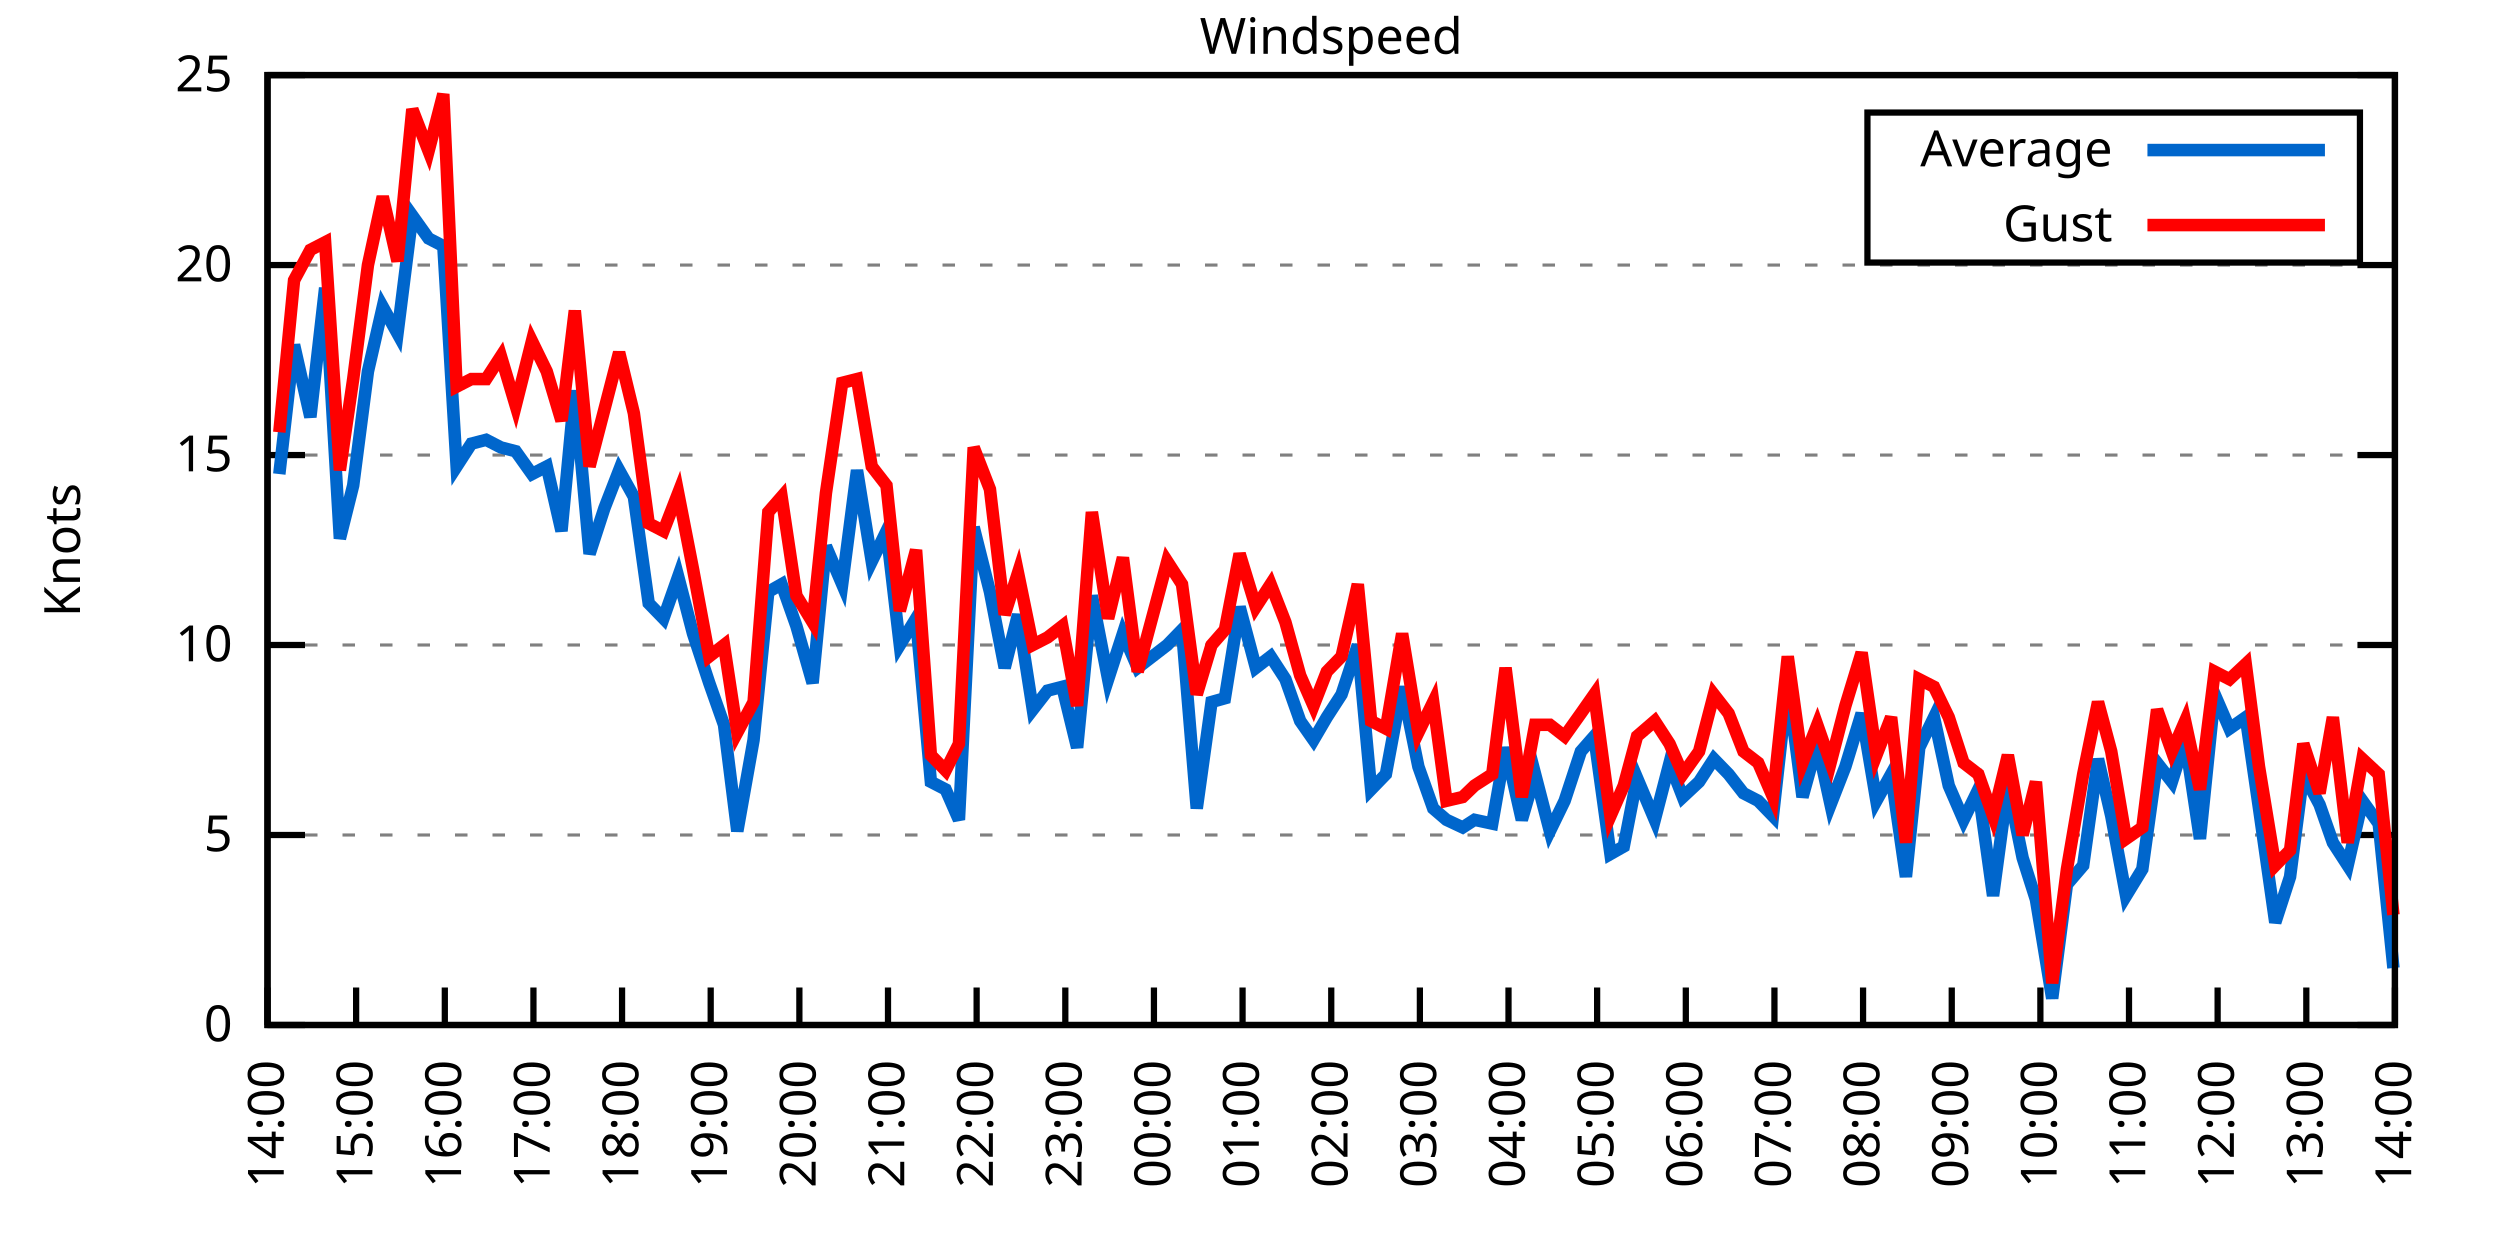
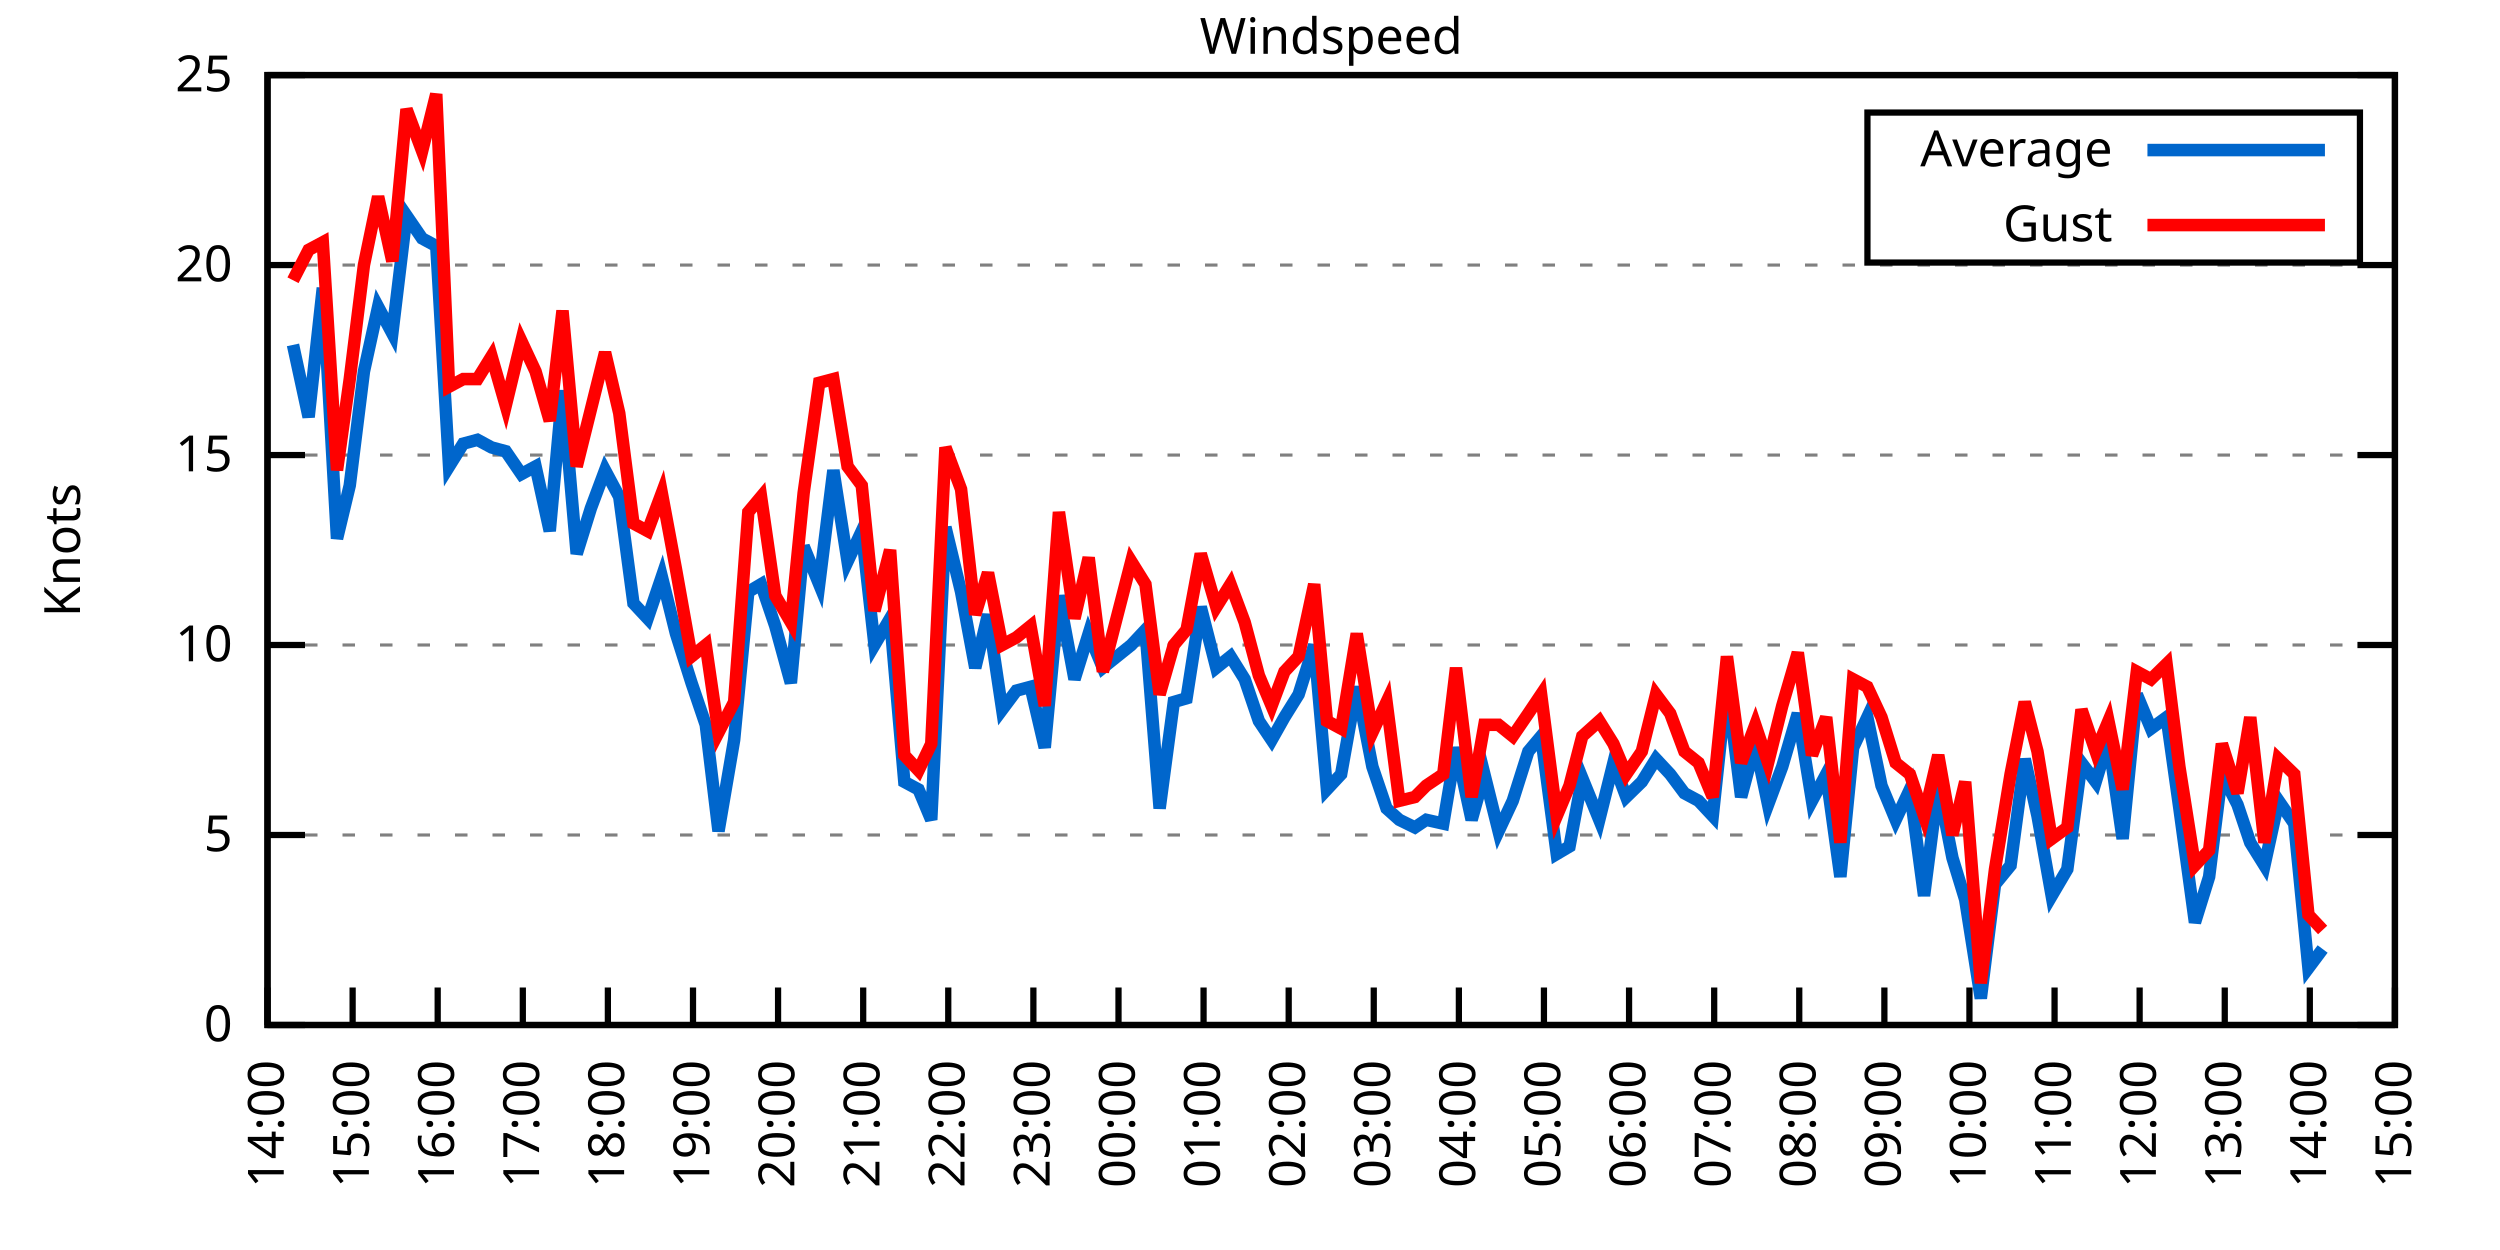
<svg xmlns="http://www.w3.org/2000/svg" xmlns:xlink="http://www.w3.org/1999/xlink" width="400" height="200" viewBox="0 0 400 200">
  <g id="gnuplot_canvas">
    <rect x="0" y="0" width="400" height="200" fill="none" />
    <defs>
      <circle id="gpDot" r="0.5" stroke-width="0.5" stroke="currentColor" />
      <path id="gpPt0" stroke-width="0.333" stroke="currentColor" d="M-1,0 h2 M0,-1 v2" />
      <path id="gpPt1" stroke-width="0.333" stroke="currentColor" d="M-1,-1 L1,1 M1,-1 L-1,1" />
      <path id="gpPt2" stroke-width="0.333" stroke="currentColor" d="M-1,0 L1,0 M0,-1 L0,1 M-1,-1 L1,1 M-1,1 L1,-1" />
      <rect id="gpPt3" stroke-width="0.333" stroke="currentColor" x="-1" y="-1" width="2" height="2" />
      <rect id="gpPt4" stroke-width="0.333" stroke="currentColor" fill="currentColor" x="-1" y="-1" width="2" height="2" />
      <circle id="gpPt5" stroke-width="0.333" stroke="currentColor" cx="0" cy="0" r="1" />
      <use xlink:href="#gpPt5" id="gpPt6" fill="currentColor" stroke="none" />
      <path id="gpPt7" stroke-width="0.333" stroke="currentColor" d="M0,-1.33 L-1.33,0.67 L1.33,0.67 z" />
      <use xlink:href="#gpPt7" id="gpPt8" fill="currentColor" stroke="none" />
      <use xlink:href="#gpPt7" id="gpPt9" stroke="currentColor" transform="rotate(180)" />
      <use xlink:href="#gpPt9" id="gpPt10" fill="currentColor" stroke="none" />
      <use xlink:href="#gpPt3" id="gpPt11" stroke="currentColor" transform="rotate(45)" />
      <use xlink:href="#gpPt11" id="gpPt12" fill="currentColor" stroke="none" />
      <path id="gpPt13" stroke-width="0.333" stroke="currentColor" d="M0,1.330 L1.265,0.411 L0.782,-1.067 L-0.782,-1.076 L-1.265,0.411 z" />
      <use xlink:href="#gpPt13" id="gpPt14" fill="currentColor" stroke="none" />
      <filter id="textbox" filterUnits="objectBoundingBox" x="0" y="0" height="1" width="1">
        <feFlood flood-color="white" flood-opacity="1" result="bgnd" />
        <feComposite in="SourceGraphic" in2="bgnd" operator="atop" />
      </filter>
      <filter id="greybox" filterUnits="objectBoundingBox" x="0" y="0" height="1" width="1">
        <feFlood flood-color="lightgrey" flood-opacity="1" result="grey" />
        <feComposite in="SourceGraphic" in2="grey" operator="atop" />
      </filter>
    </defs>
    <g fill="none" color="white" stroke="currentColor" stroke-width="1.00" stroke-linecap="butt" stroke-linejoin="miter">
</g>
    <g fill="none" color="black" stroke="currentColor" stroke-width="1.00" stroke-linecap="butt" stroke-linejoin="miter">
      <g stroke="none" shape-rendering="crispEdges">
        <polygon fill="rgb(255, 255, 255)" points="42.80,164.00 383.18,164.00 383.18,12.02 42.80,12.02 " />
      </g>
    </g>
    <g fill="none" color="black" stroke="currentColor" stroke-width="1.00" stroke-linecap="butt" stroke-linejoin="miter">
</g>
    <g fill="none" color="black" stroke="black" stroke-width="0.50" stroke-linecap="butt" stroke-linejoin="miter">
</g>
    <g fill="none" color="gray" stroke="currentColor" stroke-width="0.50" stroke-linecap="butt" stroke-linejoin="miter">
      <path stroke="gray" stroke-dasharray="2,4" class="gridline" d="M42.80,164.00 L383.19,164.00  " />
    </g>
    <g fill="none" color="gray" stroke="gray" stroke-width="1.00" stroke-linecap="butt" stroke-linejoin="miter">
</g>
    <g fill="none" color="black" stroke="currentColor" stroke-width="1.00" stroke-linecap="butt" stroke-linejoin="miter">
      <path stroke="black" d="M42.80,164.00 L48.80,164.00 M383.19,164.00 L377.19,164.00  " />
      <g transform="translate(37.20,166.60)" stroke="none" fill="black" font-family="Sans" font-size="8.00" text-anchor="end">
        <text>
          <tspan font-family="Sans"> 0</tspan>
        </text>
      </g>
    </g>
    <g fill="none" color="black" stroke="currentColor" stroke-width="1.00" stroke-linecap="butt" stroke-linejoin="miter">
</g>
    <g fill="none" color="black" stroke="black" stroke-width="0.50" stroke-linecap="butt" stroke-linejoin="miter">
</g>
    <g fill="none" color="gray" stroke="currentColor" stroke-width="0.50" stroke-linecap="butt" stroke-linejoin="miter">
      <path stroke="gray" stroke-dasharray="2,4" class="gridline" d="M42.80,133.60 L383.19,133.60  " />
    </g>
    <g fill="none" color="gray" stroke="gray" stroke-width="1.00" stroke-linecap="butt" stroke-linejoin="miter">
</g>
    <g fill="none" color="black" stroke="currentColor" stroke-width="1.00" stroke-linecap="butt" stroke-linejoin="miter">
      <path stroke="black" d="M42.80,133.60 L48.80,133.60 M383.19,133.60 L377.19,133.60  " />
      <g transform="translate(37.20,136.20)" stroke="none" fill="black" font-family="Sans" font-size="8.00" text-anchor="end">
        <text>
          <tspan font-family="Sans"> 5</tspan>
        </text>
      </g>
    </g>
    <g fill="none" color="black" stroke="currentColor" stroke-width="1.00" stroke-linecap="butt" stroke-linejoin="miter">
</g>
    <g fill="none" color="black" stroke="black" stroke-width="0.50" stroke-linecap="butt" stroke-linejoin="miter">
</g>
    <g fill="none" color="gray" stroke="currentColor" stroke-width="0.50" stroke-linecap="butt" stroke-linejoin="miter">
      <path stroke="gray" stroke-dasharray="2,4" class="gridline" d="M42.80,103.20 L383.19,103.20  " />
    </g>
    <g fill="none" color="gray" stroke="gray" stroke-width="1.00" stroke-linecap="butt" stroke-linejoin="miter">
</g>
    <g fill="none" color="black" stroke="currentColor" stroke-width="1.00" stroke-linecap="butt" stroke-linejoin="miter">
      <path stroke="black" d="M42.80,103.20 L48.80,103.20 M383.19,103.20 L377.19,103.20  " />
      <g transform="translate(37.20,105.80)" stroke="none" fill="black" font-family="Sans" font-size="8.00" text-anchor="end">
        <text>
          <tspan font-family="Sans"> 10</tspan>
        </text>
      </g>
    </g>
    <g fill="none" color="black" stroke="currentColor" stroke-width="1.00" stroke-linecap="butt" stroke-linejoin="miter">
</g>
    <g fill="none" color="black" stroke="black" stroke-width="0.50" stroke-linecap="butt" stroke-linejoin="miter">
</g>
    <g fill="none" color="gray" stroke="currentColor" stroke-width="0.50" stroke-linecap="butt" stroke-linejoin="miter">
      <path stroke="gray" stroke-dasharray="2,4" class="gridline" d="M42.80,72.81 L383.19,72.81  " />
    </g>
    <g fill="none" color="gray" stroke="gray" stroke-width="1.00" stroke-linecap="butt" stroke-linejoin="miter">
</g>
    <g fill="none" color="black" stroke="currentColor" stroke-width="1.00" stroke-linecap="butt" stroke-linejoin="miter">
      <path stroke="black" d="M42.80,72.81 L48.80,72.81 M383.19,72.81 L377.19,72.81  " />
      <g transform="translate(37.20,75.41)" stroke="none" fill="black" font-family="Sans" font-size="8.00" text-anchor="end">
        <text>
          <tspan font-family="Sans"> 15</tspan>
        </text>
      </g>
    </g>
    <g fill="none" color="black" stroke="currentColor" stroke-width="1.00" stroke-linecap="butt" stroke-linejoin="miter">
</g>
    <g fill="none" color="black" stroke="black" stroke-width="0.50" stroke-linecap="butt" stroke-linejoin="miter">
</g>
    <g fill="none" color="gray" stroke="currentColor" stroke-width="0.50" stroke-linecap="butt" stroke-linejoin="miter">
      <path stroke="gray" stroke-dasharray="2,4" class="gridline" d="M42.80,42.41 L383.19,42.41  " />
    </g>
    <g fill="none" color="gray" stroke="gray" stroke-width="1.00" stroke-linecap="butt" stroke-linejoin="miter">
</g>
    <g fill="none" color="black" stroke="currentColor" stroke-width="1.00" stroke-linecap="butt" stroke-linejoin="miter">
      <path stroke="black" d="M42.80,42.41 L48.80,42.41 M383.19,42.41 L377.19,42.41  " />
      <g transform="translate(37.20,45.01)" stroke="none" fill="black" font-family="Sans" font-size="8.00" text-anchor="end">
        <text>
          <tspan font-family="Sans"> 20</tspan>
        </text>
      </g>
    </g>
    <g fill="none" color="black" stroke="currentColor" stroke-width="1.00" stroke-linecap="butt" stroke-linejoin="miter">
</g>
    <g fill="none" color="black" stroke="black" stroke-width="0.50" stroke-linecap="butt" stroke-linejoin="miter">
</g>
    <g fill="none" color="gray" stroke="currentColor" stroke-width="0.50" stroke-linecap="butt" stroke-linejoin="miter">
      <path stroke="gray" stroke-dasharray="2,4" class="gridline" d="M42.80,12.01 L383.19,12.01  " />
    </g>
    <g fill="none" color="gray" stroke="gray" stroke-width="1.00" stroke-linecap="butt" stroke-linejoin="miter">
</g>
    <g fill="none" color="black" stroke="currentColor" stroke-width="1.00" stroke-linecap="butt" stroke-linejoin="miter">
      <path stroke="black" d="M42.80,12.01 L48.80,12.01 M383.19,12.01 L377.19,12.01  " />
      <g transform="translate(37.20,14.61)" stroke="none" fill="black" font-family="Sans" font-size="8.00" text-anchor="end">
        <text>
          <tspan font-family="Sans"> 25</tspan>
        </text>
      </g>
    </g>
    <g fill="none" color="black" stroke="currentColor" stroke-width="1.00" stroke-linecap="butt" stroke-linejoin="miter">
      <path stroke="black" d="M42.80,164.00 L42.80,158.00  " />
      <g transform="translate(45.40,169.60) rotate(270.00)" stroke="none" fill="black" font-family="Sans" font-size="8.00" text-anchor="end">
        <text>
          <tspan font-family="Sans">14:00</tspan>
        </text>
      </g>
    </g>
    <g fill="none" color="black" stroke="currentColor" stroke-width="1.00" stroke-linecap="butt" stroke-linejoin="miter">
-       <path stroke="black" d="M56.98,164.00 L56.98,158.00  " />
-       <g transform="translate(59.58,169.60) rotate(270.00)" stroke="none" fill="black" font-family="Sans" font-size="8.00" text-anchor="end">
+       <path stroke="black" d="M56.42,164.00 L56.42,158.00  " />
+       <g transform="translate(59.02,169.60) rotate(270.00)" stroke="none" fill="black" font-family="Sans" font-size="8.00" text-anchor="end">
        <text>
          <tspan font-family="Sans">15:00</tspan>
        </text>
      </g>
    </g>
    <g fill="none" color="black" stroke="currentColor" stroke-width="1.00" stroke-linecap="butt" stroke-linejoin="miter">
-       <path stroke="black" d="M71.17,164.00 L71.17,158.00  " />
-       <g transform="translate(73.77,169.60) rotate(270.00)" stroke="none" fill="black" font-family="Sans" font-size="8.00" text-anchor="end">
+       <path stroke="black" d="M70.03,164.00 L70.03,158.00  " />
+       <g transform="translate(72.63,169.60) rotate(270.00)" stroke="none" fill="black" font-family="Sans" font-size="8.00" text-anchor="end">
        <text>
          <tspan font-family="Sans">16:00</tspan>
        </text>
      </g>
    </g>
    <g fill="none" color="black" stroke="currentColor" stroke-width="1.00" stroke-linecap="butt" stroke-linejoin="miter">
-       <path stroke="black" d="M85.35,164.00 L85.35,158.00  " />
-       <g transform="translate(87.95,169.60) rotate(270.00)" stroke="none" fill="black" font-family="Sans" font-size="8.00" text-anchor="end">
+       <path stroke="black" d="M83.65,164.00 L83.65,158.00  " />
+       <g transform="translate(86.25,169.60) rotate(270.00)" stroke="none" fill="black" font-family="Sans" font-size="8.00" text-anchor="end">
        <text>
          <tspan font-family="Sans">17:00</tspan>
        </text>
      </g>
    </g>
    <g fill="none" color="black" stroke="currentColor" stroke-width="1.00" stroke-linecap="butt" stroke-linejoin="miter">
-       <path stroke="black" d="M99.53,164.00 L99.53,158.00  " />
-       <g transform="translate(102.13,169.60) rotate(270.00)" stroke="none" fill="black" font-family="Sans" font-size="8.00" text-anchor="end">
+       <path stroke="black" d="M97.26,164.00 L97.26,158.00  " />
+       <g transform="translate(99.86,169.60) rotate(270.00)" stroke="none" fill="black" font-family="Sans" font-size="8.00" text-anchor="end">
        <text>
          <tspan font-family="Sans">18:00</tspan>
        </text>
      </g>
    </g>
    <g fill="none" color="black" stroke="currentColor" stroke-width="1.00" stroke-linecap="butt" stroke-linejoin="miter">
-       <path stroke="black" d="M113.71,164.00 L113.71,158.00  " />
-       <g transform="translate(116.31,169.60) rotate(270.00)" stroke="none" fill="black" font-family="Sans" font-size="8.00" text-anchor="end">
+       <path stroke="black" d="M110.88,164.00 L110.88,158.00  " />
+       <g transform="translate(113.48,169.60) rotate(270.00)" stroke="none" fill="black" font-family="Sans" font-size="8.00" text-anchor="end">
        <text>
          <tspan font-family="Sans">19:00</tspan>
        </text>
      </g>
    </g>
    <g fill="none" color="black" stroke="currentColor" stroke-width="1.00" stroke-linecap="butt" stroke-linejoin="miter">
-       <path stroke="black" d="M127.90,164.00 L127.90,158.00  " />
-       <g transform="translate(130.50,169.60) rotate(270.00)" stroke="none" fill="black" font-family="Sans" font-size="8.00" text-anchor="end">
+       <path stroke="black" d="M124.49,164.00 L124.49,158.00  " />
+       <g transform="translate(127.09,169.60) rotate(270.00)" stroke="none" fill="black" font-family="Sans" font-size="8.00" text-anchor="end">
        <text>
          <tspan font-family="Sans">20:00</tspan>
        </text>
      </g>
    </g>
    <g fill="none" color="black" stroke="currentColor" stroke-width="1.00" stroke-linecap="butt" stroke-linejoin="miter">
-       <path stroke="black" d="M142.08,164.00 L142.08,158.00  " />
-       <g transform="translate(144.68,169.60) rotate(270.00)" stroke="none" fill="black" font-family="Sans" font-size="8.00" text-anchor="end">
+       <path stroke="black" d="M138.11,164.00 L138.11,158.00  " />
+       <g transform="translate(140.71,169.60) rotate(270.00)" stroke="none" fill="black" font-family="Sans" font-size="8.00" text-anchor="end">
        <text>
          <tspan font-family="Sans">21:00</tspan>
        </text>
      </g>
    </g>
    <g fill="none" color="black" stroke="currentColor" stroke-width="1.00" stroke-linecap="butt" stroke-linejoin="miter">
-       <path stroke="black" d="M156.26,164.00 L156.26,158.00  " />
-       <g transform="translate(158.86,169.60) rotate(270.00)" stroke="none" fill="black" font-family="Sans" font-size="8.00" text-anchor="end">
+       <path stroke="black" d="M151.72,164.00 L151.72,158.00  " />
+       <g transform="translate(154.32,169.60) rotate(270.00)" stroke="none" fill="black" font-family="Sans" font-size="8.00" text-anchor="end">
        <text>
          <tspan font-family="Sans">22:00</tspan>
        </text>
      </g>
    </g>
    <g fill="none" color="black" stroke="currentColor" stroke-width="1.00" stroke-linecap="butt" stroke-linejoin="miter">
-       <path stroke="black" d="M170.45,164.00 L170.45,158.00  " />
-       <g transform="translate(173.05,169.60) rotate(270.00)" stroke="none" fill="black" font-family="Sans" font-size="8.00" text-anchor="end">
+       <path stroke="black" d="M165.34,164.00 L165.34,158.00  " />
+       <g transform="translate(167.94,169.60) rotate(270.00)" stroke="none" fill="black" font-family="Sans" font-size="8.00" text-anchor="end">
        <text>
          <tspan font-family="Sans">23:00</tspan>
        </text>
      </g>
    </g>
    <g fill="none" color="black" stroke="currentColor" stroke-width="1.00" stroke-linecap="butt" stroke-linejoin="miter">
-       <path stroke="black" d="M184.63,164.00 L184.63,158.00  " />
-       <g transform="translate(187.23,169.60) rotate(270.00)" stroke="none" fill="black" font-family="Sans" font-size="8.00" text-anchor="end">
+       <path stroke="black" d="M178.96,164.00 L178.96,158.00  " />
+       <g transform="translate(181.56,169.60) rotate(270.00)" stroke="none" fill="black" font-family="Sans" font-size="8.00" text-anchor="end">
        <text>
          <tspan font-family="Sans">00:00</tspan>
        </text>
      </g>
    </g>
    <g fill="none" color="black" stroke="currentColor" stroke-width="1.00" stroke-linecap="butt" stroke-linejoin="miter">
-       <path stroke="black" d="M198.81,164.00 L198.81,158.00  " />
-       <g transform="translate(201.41,169.60) rotate(270.00)" stroke="none" fill="black" font-family="Sans" font-size="8.00" text-anchor="end">
+       <path stroke="black" d="M192.57,164.00 L192.57,158.00  " />
+       <g transform="translate(195.17,169.60) rotate(270.00)" stroke="none" fill="black" font-family="Sans" font-size="8.00" text-anchor="end">
        <text>
          <tspan font-family="Sans">01:00</tspan>
        </text>
      </g>
    </g>
    <g fill="none" color="black" stroke="currentColor" stroke-width="1.00" stroke-linecap="butt" stroke-linejoin="miter">
-       <path stroke="black" d="M213.00,164.00 L213.00,158.00  " />
-       <g transform="translate(215.60,169.60) rotate(270.00)" stroke="none" fill="black" font-family="Sans" font-size="8.00" text-anchor="end">
+       <path stroke="black" d="M206.19,164.00 L206.19,158.00  " />
+       <g transform="translate(208.79,169.60) rotate(270.00)" stroke="none" fill="black" font-family="Sans" font-size="8.00" text-anchor="end">
        <text>
          <tspan font-family="Sans">02:00</tspan>
        </text>
      </g>
    </g>
    <g fill="none" color="black" stroke="currentColor" stroke-width="1.00" stroke-linecap="butt" stroke-linejoin="miter">
-       <path stroke="black" d="M227.18,164.00 L227.18,158.00  " />
-       <g transform="translate(229.78,169.60) rotate(270.00)" stroke="none" fill="black" font-family="Sans" font-size="8.00" text-anchor="end">
+       <path stroke="black" d="M219.80,164.00 L219.80,158.00  " />
+       <g transform="translate(222.40,169.60) rotate(270.00)" stroke="none" fill="black" font-family="Sans" font-size="8.00" text-anchor="end">
        <text>
          <tspan font-family="Sans">03:00</tspan>
        </text>
      </g>
    </g>
    <g fill="none" color="black" stroke="currentColor" stroke-width="1.00" stroke-linecap="butt" stroke-linejoin="miter">
-       <path stroke="black" d="M241.36,164.00 L241.36,158.00  " />
-       <g transform="translate(243.96,169.60) rotate(270.00)" stroke="none" fill="black" font-family="Sans" font-size="8.00" text-anchor="end">
+       <path stroke="black" d="M233.42,164.00 L233.42,158.00  " />
+       <g transform="translate(236.02,169.60) rotate(270.00)" stroke="none" fill="black" font-family="Sans" font-size="8.00" text-anchor="end">
        <text>
          <tspan font-family="Sans">04:00</tspan>
        </text>
      </g>
    </g>
    <g fill="none" color="black" stroke="currentColor" stroke-width="1.00" stroke-linecap="butt" stroke-linejoin="miter">
-       <path stroke="black" d="M255.54,164.00 L255.54,158.00  " />
-       <g transform="translate(258.14,169.60) rotate(270.00)" stroke="none" fill="black" font-family="Sans" font-size="8.00" text-anchor="end">
+       <path stroke="black" d="M247.03,164.00 L247.03,158.00  " />
+       <g transform="translate(249.63,169.60) rotate(270.00)" stroke="none" fill="black" font-family="Sans" font-size="8.00" text-anchor="end">
        <text>
          <tspan font-family="Sans">05:00</tspan>
        </text>
      </g>
    </g>
    <g fill="none" color="black" stroke="currentColor" stroke-width="1.00" stroke-linecap="butt" stroke-linejoin="miter">
-       <path stroke="black" d="M269.73,164.00 L269.73,158.00  " />
-       <g transform="translate(272.33,169.60) rotate(270.00)" stroke="none" fill="black" font-family="Sans" font-size="8.00" text-anchor="end">
+       <path stroke="black" d="M260.65,164.00 L260.65,158.00  " />
+       <g transform="translate(263.25,169.60) rotate(270.00)" stroke="none" fill="black" font-family="Sans" font-size="8.00" text-anchor="end">
        <text>
          <tspan font-family="Sans">06:00</tspan>
        </text>
      </g>
    </g>
    <g fill="none" color="black" stroke="currentColor" stroke-width="1.00" stroke-linecap="butt" stroke-linejoin="miter">
-       <path stroke="black" d="M283.91,164.00 L283.91,158.00  " />
-       <g transform="translate(286.51,169.60) rotate(270.00)" stroke="none" fill="black" font-family="Sans" font-size="8.00" text-anchor="end">
+       <path stroke="black" d="M274.27,164.00 L274.27,158.00  " />
+       <g transform="translate(276.87,169.60) rotate(270.00)" stroke="none" fill="black" font-family="Sans" font-size="8.00" text-anchor="end">
        <text>
          <tspan font-family="Sans">07:00</tspan>
        </text>
      </g>
    </g>
    <g fill="none" color="black" stroke="currentColor" stroke-width="1.00" stroke-linecap="butt" stroke-linejoin="miter">
-       <path stroke="black" d="M298.09,164.00 L298.09,158.00  " />
-       <g transform="translate(300.69,169.60) rotate(270.00)" stroke="none" fill="black" font-family="Sans" font-size="8.00" text-anchor="end">
+       <path stroke="black" d="M287.88,164.00 L287.88,158.00  " />
+       <g transform="translate(290.48,169.60) rotate(270.00)" stroke="none" fill="black" font-family="Sans" font-size="8.00" text-anchor="end">
        <text>
          <tspan font-family="Sans">08:00</tspan>
        </text>
      </g>
    </g>
    <g fill="none" color="black" stroke="currentColor" stroke-width="1.00" stroke-linecap="butt" stroke-linejoin="miter">
-       <path stroke="black" d="M312.28,164.00 L312.28,158.00  " />
-       <g transform="translate(314.88,169.60) rotate(270.00)" stroke="none" fill="black" font-family="Sans" font-size="8.00" text-anchor="end">
+       <path stroke="black" d="M301.50,164.00 L301.50,158.00  " />
+       <g transform="translate(304.10,169.60) rotate(270.00)" stroke="none" fill="black" font-family="Sans" font-size="8.00" text-anchor="end">
        <text>
          <tspan font-family="Sans">09:00</tspan>
        </text>
      </g>
    </g>
    <g fill="none" color="black" stroke="currentColor" stroke-width="1.00" stroke-linecap="butt" stroke-linejoin="miter">
-       <path stroke="black" d="M326.46,164.00 L326.46,158.00  " />
-       <g transform="translate(329.06,169.60) rotate(270.00)" stroke="none" fill="black" font-family="Sans" font-size="8.00" text-anchor="end">
+       <path stroke="black" d="M315.11,164.00 L315.11,158.00  " />
+       <g transform="translate(317.71,169.60) rotate(270.00)" stroke="none" fill="black" font-family="Sans" font-size="8.00" text-anchor="end">
        <text>
          <tspan font-family="Sans">10:00</tspan>
        </text>
      </g>
    </g>
    <g fill="none" color="black" stroke="currentColor" stroke-width="1.00" stroke-linecap="butt" stroke-linejoin="miter">
-       <path stroke="black" d="M340.64,164.00 L340.64,158.00  " />
-       <g transform="translate(343.24,169.60) rotate(270.00)" stroke="none" fill="black" font-family="Sans" font-size="8.00" text-anchor="end">
+       <path stroke="black" d="M328.73,164.00 L328.73,158.00  " />
+       <g transform="translate(331.33,169.60) rotate(270.00)" stroke="none" fill="black" font-family="Sans" font-size="8.00" text-anchor="end">
        <text>
          <tspan font-family="Sans">11:00</tspan>
        </text>
      </g>
    </g>
    <g fill="none" color="black" stroke="currentColor" stroke-width="1.00" stroke-linecap="butt" stroke-linejoin="miter">
-       <path stroke="black" d="M354.82,164.00 L354.82,158.00  " />
-       <g transform="translate(357.42,169.60) rotate(270.00)" stroke="none" fill="black" font-family="Sans" font-size="8.00" text-anchor="end">
+       <path stroke="black" d="M342.34,164.00 L342.34,158.00  " />
+       <g transform="translate(344.94,169.60) rotate(270.00)" stroke="none" fill="black" font-family="Sans" font-size="8.00" text-anchor="end">
        <text>
          <tspan font-family="Sans">12:00</tspan>
        </text>
      </g>
    </g>
    <g fill="none" color="black" stroke="currentColor" stroke-width="1.00" stroke-linecap="butt" stroke-linejoin="miter">
-       <path stroke="black" d="M369.01,164.00 L369.01,158.00  " />
-       <g transform="translate(371.61,169.60) rotate(270.00)" stroke="none" fill="black" font-family="Sans" font-size="8.00" text-anchor="end">
+       <path stroke="black" d="M355.96,164.00 L355.96,158.00  " />
+       <g transform="translate(358.56,169.60) rotate(270.00)" stroke="none" fill="black" font-family="Sans" font-size="8.00" text-anchor="end">
        <text>
          <tspan font-family="Sans">13:00</tspan>
+         </text>
+       </g>
+     </g>
+     <g fill="none" color="black" stroke="currentColor" stroke-width="1.00" stroke-linecap="butt" stroke-linejoin="miter">
+       <path stroke="black" d="M369.57,164.00 L369.57,158.00  " />
+       <g transform="translate(372.17,169.60) rotate(270.00)" stroke="none" fill="black" font-family="Sans" font-size="8.00" text-anchor="end">
+         <text>
+           <tspan font-family="Sans">14:00</tspan>
        </text>
      </g>
    </g>
    <g fill="none" color="black" stroke="currentColor" stroke-width="1.00" stroke-linecap="butt" stroke-linejoin="miter">
      <path stroke="black" d="M383.19,164.00 L383.19,158.00  " />
      <g transform="translate(385.79,169.60) rotate(270.00)" stroke="none" fill="black" font-family="Sans" font-size="8.00" text-anchor="end">
        <text>
-           <tspan font-family="Sans">14:00</tspan>
+           <tspan font-family="Sans">15:00</tspan>
        </text>
      </g>
    </g>
    <g fill="none" color="black" stroke="currentColor" stroke-width="1.00" stroke-linecap="butt" stroke-linejoin="miter">
</g>
    <g fill="none" color="black" stroke="currentColor" stroke-width="1.00" stroke-linecap="butt" stroke-linejoin="miter">
      <path stroke="black" d="M42.80,12.01 L42.80,164.00 L383.19,164.00 L383.19,12.01 L42.80,12.01 Z  " />
    </g>
    <g fill="none" color="black" stroke="currentColor" stroke-width="1.00" stroke-linecap="butt" stroke-linejoin="miter">
</g>
    <g fill="none" color="black" stroke="currentColor" stroke-width="1.00" stroke-linecap="butt" stroke-linejoin="miter">
      <path stroke="black" d="M298.79,42.01 L298.79,18.01 L377.59,18.01 L377.59,42.01 L298.79,42.01 Z  " />
    </g>
    <g id="Windspeed_plot_1">
      <g fill="none" color="white" stroke="black" stroke-width="2.00" stroke-linecap="butt" stroke-linejoin="miter">
</g>
      <g fill="none" color="black" stroke="currentColor" stroke-width="2.00" stroke-linecap="butt" stroke-linejoin="miter">
        <g transform="translate(337.99,26.61)" stroke="none" fill="black" font-family="Sans" font-size="8.00" text-anchor="end">
          <text>
            <tspan font-family="Sans">Average</tspan>
          </text>
        </g>
      </g>
      <g fill="none" color="black" stroke="currentColor" stroke-width="2.00" stroke-linecap="butt" stroke-linejoin="miter">
-         <path stroke="rgb(  0, 102, 204)" d="M343.59,24.01 L371.99,24.01 M44.69,75.85 L47.05,55.18 L49.66,66.73 L52.02,46.06 L54.38,86.18 L56.51,77.67   L58.87,59.43 L61.24,49.10 L63.60,53.35 L65.97,34.50 L68.57,38.15 L70.93,39.37 L73.06,74.63 L75.42,70.98   L77.78,70.37 L80.15,71.59 L82.51,72.20 L85.11,75.85 L87.48,74.63 L89.84,84.97 L91.97,62.47 L94.33,88.61   L96.70,81.32 L99.06,75.24 L101.42,79.49 L103.79,96.52 L106.15,98.95 L108.51,92.26 L110.88,101.38 L113.48,109.28   L115.84,115.97 L117.97,132.99 L120.57,118.40 L122.93,94.69 L125.06,93.48 L127.42,100.16 L130.02,109.28 L132.15,87.40   L134.75,93.48 L137.12,75.24 L139.48,89.83 L141.84,84.97 L143.97,103.20 L146.57,98.95 L148.94,125.09 L151.30,126.31   L153.43,131.17 L155.79,84.36 L158.39,94.69 L160.75,106.85 L162.88,98.34 L165.25,113.54 L167.61,110.50 L169.97,109.89   L172.34,119.62 L174.70,95.30 L177.30,108.68 L179.67,101.38 L182.03,106.85 L186.76,103.20 L189.12,100.77 L191.48,129.35   L193.85,112.32 L195.98,111.72 L198.34,97.12 L200.94,106.85 L203.30,105.03 L205.67,108.68 L208.03,115.36 L210.16,118.40   L212.29,114.76 L214.65,111.11 L217.25,103.20 L219.38,126.31 L221.74,123.87 L224.34,109.89 L226.94,122.66 L229.31,129.35   L231.43,131.17 L234.03,132.39 L235.92,131.17 L238.76,131.78 L240.89,119.62 L243.49,131.17 L245.62,123.87 L247.98,132.99   L250.34,128.13 L252.94,120.23 L255.07,117.80 L257.67,136.64 L259.80,135.43 L261.93,124.48 L264.76,131.17 L267.13,122.05   L269.25,127.52 L271.85,125.09 L274.22,121.44 L276.58,123.87 L278.95,126.91 L281.31,128.13 L283.67,130.56 L286.04,109.28   L288.40,127.52 L290.76,119.01 L292.89,128.74 L295.26,122.66 L297.86,114.15 L300.22,128.13 L302.58,123.87 L304.95,140.29   L307.08,119.62 L309.44,114.76 L311.80,125.70 L314.17,131.17 L316.53,126.31 L318.89,143.33 L321.26,125.70 L323.62,137.25   L325.75,143.94 L328.35,159.74 L330.71,141.51 L333.31,138.47 L335.68,121.44 L337.80,130.56 L340.17,143.33 L342.77,139.07   L345.13,122.05 L347.50,125.09 L349.62,118.40 L351.99,134.21 L354.35,111.11 L356.72,116.58 L359.32,114.76 L361.44,129.35   L364.04,147.59 L366.41,140.29 L368.53,123.87 L371.13,128.74 L373.26,134.82 L375.63,138.47 L377.99,128.13 L380.59,131.78   L382.95,154.88  " />
+         <path stroke="rgb(  0, 102, 204)" d="M343.59,24.01 L371.99,24.01 M46.88,55.18 L49.38,66.73 L51.65,46.06 L53.92,86.18 L55.96,77.67 L58.23,59.43   L60.50,49.10 L62.77,53.35 L65.04,34.50 L67.54,38.15 L69.80,39.37 L71.85,74.63 L74.12,70.98 L76.39,70.37   L78.65,71.59 L80.92,72.20 L83.42,75.85 L85.69,74.63 L87.96,84.97 L90.00,62.47 L92.27,88.61 L94.54,81.32   L96.81,75.24 L99.08,79.49 L101.35,96.52 L103.62,98.95 L105.89,92.26 L108.15,101.38 L110.65,109.28 L112.92,115.97   L114.96,132.99 L117.46,118.40 L119.73,94.69 L121.77,93.48 L124.04,100.16 L126.54,109.28 L128.58,87.40 L131.07,93.48   L133.34,75.24 L135.61,89.83 L137.88,84.97 L139.92,103.20 L142.42,98.95 L144.69,125.09 L146.96,126.31 L149.00,131.17   L151.27,84.36 L153.77,94.69 L156.04,106.85 L158.08,98.34 L160.35,113.54 L162.62,110.50 L164.89,109.89 L167.16,119.62   L169.43,95.30 L171.92,108.68 L174.19,101.38 L176.46,106.85 L181.00,103.20 L183.27,100.77 L185.54,129.35 L187.81,112.32   L189.85,111.72 L192.12,97.12 L194.61,106.85 L196.88,105.03 L199.15,108.68 L201.42,115.36 L203.46,118.40 L205.51,114.76   L207.78,111.11 L210.27,103.20 L212.31,126.31 L214.58,123.87 L217.08,109.89 L219.58,122.66 L221.85,129.35 L223.89,131.17   L226.38,132.39 L228.20,131.17 L230.92,131.78 L232.96,119.62 L235.46,131.17 L237.50,123.87 L239.77,132.99 L242.04,128.13   L244.54,120.23 L246.58,117.80 L249.08,136.64 L251.12,135.43 L253.16,124.48 L255.88,131.17 L258.15,122.05 L260.20,127.52   L262.69,125.09 L264.96,121.44 L267.23,123.87 L269.50,126.91 L271.77,128.13 L274.04,130.56 L276.31,109.28 L278.58,127.52   L280.85,119.01 L282.89,128.74 L285.16,122.66 L287.65,114.15 L289.92,128.13 L292.19,123.87 L294.46,140.29 L296.50,119.62   L298.77,114.76 L301.04,125.70 L303.31,131.17 L305.58,126.31 L307.85,143.33 L310.12,125.70 L312.39,137.25 L314.43,143.94   L316.93,159.74 L319.20,141.51 L321.69,138.47 L323.96,121.44 L326.00,130.56 L328.27,143.33 L330.77,139.07 L333.04,122.05   L335.31,125.09 L337.35,118.40 L339.62,134.21 L341.89,111.11 L344.16,116.58 L346.65,114.76 L348.70,129.35 L351.19,147.59   L353.46,140.29 L355.50,123.87 L358.00,128.74 L360.04,134.82 L362.31,138.47 L364.58,128.13 L367.08,131.78 L369.35,154.88   L371.62,151.84  " />
      </g>
    </g>
    <g id="Windspeed_plot_2">
      <g fill="none" color="black" stroke="currentColor" stroke-width="2.00" stroke-linecap="butt" stroke-linejoin="miter">
        <g transform="translate(337.99,38.61)" stroke="none" fill="black" font-family="Sans" font-size="8.00" text-anchor="end">
          <text>
            <tspan font-family="Sans">Gust</tspan>
          </text>
        </g>
      </g>
      <g fill="none" color="black" stroke="currentColor" stroke-width="2.00" stroke-linecap="butt" stroke-linejoin="miter">
-         <path stroke="rgb(255,   0,   0)" d="M343.59,36.01 L371.99,36.01 M44.69,69.16 L47.05,44.84 L49.66,39.98 L52.02,38.76 L54.38,75.24 L56.51,60.65   L58.87,42.41 L61.24,31.46 L63.60,41.80 L65.97,17.48 L68.57,24.17 L70.93,15.05 L73.06,61.86 L75.42,60.65   L77.78,60.65 L80.15,57.00 L82.51,64.90 L85.11,54.57 L87.48,59.43 L89.84,67.33 L91.97,49.70 L94.33,74.63   L96.70,65.51 L99.06,56.39 L101.42,66.12 L103.79,83.75 L106.15,84.97 L108.51,78.89 L110.88,91.04 L113.48,105.03   L115.84,103.20 L117.97,117.19 L120.57,112.32 L122.93,81.93 L125.06,79.49 L127.42,95.30 L130.02,99.56 L132.15,78.89   L134.75,61.25 L137.12,60.65 L139.48,74.63 L141.84,77.67 L143.97,97.73 L146.57,88.00 L148.94,120.83 L151.30,123.27   L153.43,119.01 L155.79,71.59 L158.39,78.28 L160.75,98.34 L162.88,91.65 L165.25,103.20 L167.61,101.99 L169.97,100.16   L172.34,112.93 L174.70,81.93 L177.30,98.95 L179.67,89.22 L182.03,107.46 L186.76,89.83 L189.12,93.48 L191.48,111.11   L193.85,103.20 L195.98,100.77 L198.34,88.61 L200.94,97.12 L203.30,93.48 L205.67,99.56 L208.03,108.07 L210.16,112.93   L212.29,107.46 L214.65,105.03 L217.25,93.48 L219.38,115.36 L221.74,116.58 L224.34,101.38 L226.94,117.19 L229.31,112.32   L231.43,128.13 L234.03,127.52 L235.92,125.70 L238.76,123.87 L240.89,106.85 L243.49,127.52 L245.62,115.97 L247.98,115.97   L250.34,117.80 L252.94,114.15 L255.07,111.11 L257.67,130.56 L259.80,125.70 L261.93,117.80 L264.76,115.36 L267.13,119.01   L269.25,123.87 L271.85,120.23 L274.22,111.11 L276.58,114.15 L278.95,120.23 L281.31,122.05 L283.67,127.52 L286.04,105.03   L288.40,122.05 L290.76,115.97 L292.89,122.05 L295.26,112.93 L297.86,104.42 L300.22,120.83 L302.58,114.76 L304.95,134.82   L307.08,108.68 L309.44,109.89 L311.80,114.76 L314.17,122.05 L316.53,123.87 L318.89,130.56 L321.26,120.83 L323.62,133.60   L325.75,125.09 L328.35,157.31 L330.71,139.07 L333.31,123.87 L335.68,112.32 L337.80,120.23 L340.17,134.21 L342.77,132.39   L345.13,113.54 L347.50,120.23 L349.62,115.36 L351.99,126.31 L354.35,107.46 L356.72,108.68 L359.32,106.24 L361.44,122.66   L364.04,138.47 L366.41,136.03 L368.53,119.01 L371.13,126.91 L373.26,114.76 L375.63,134.82 L377.99,121.44 L380.59,123.87   L382.95,146.37  " />
+         <path stroke="rgb(255,   0,   0)" d="M343.59,36.01 L371.99,36.01 M46.88,44.84 L49.38,39.98 L51.65,38.76 L53.92,75.24 L55.96,60.65 L58.23,42.41   L60.50,31.46 L62.77,41.80 L65.04,17.48 L67.54,24.17 L69.80,15.05 L71.85,61.86 L74.12,60.65 L76.39,60.65   L78.65,57.00 L80.92,64.90 L83.42,54.57 L85.69,59.43 L87.96,67.33 L90.00,49.70 L92.27,74.63 L94.54,65.51   L96.81,56.39 L99.08,66.12 L101.35,83.75 L103.62,84.97 L105.89,78.89 L108.15,91.04 L110.65,105.03 L112.92,103.20   L114.96,117.19 L117.46,112.32 L119.73,81.93 L121.77,79.49 L124.04,95.30 L126.54,99.56 L128.58,78.89 L131.07,61.25   L133.34,60.65 L135.61,74.63 L137.88,77.67 L139.92,97.73 L142.42,88.00 L144.69,120.83 L146.96,123.27 L149.00,119.01   L151.27,71.59 L153.77,78.28 L156.04,98.34 L158.08,91.65 L160.35,103.20 L162.62,101.99 L164.89,100.16 L167.16,112.93   L169.43,81.93 L171.92,98.95 L174.19,89.22 L176.46,107.46 L181.00,89.83 L183.27,93.48 L185.54,111.11 L187.81,103.20   L189.85,100.77 L192.12,88.61 L194.61,97.12 L196.88,93.48 L199.15,99.56 L201.42,108.07 L203.46,112.93 L205.51,107.46   L207.78,105.03 L210.27,93.48 L212.31,115.36 L214.58,116.58 L217.08,101.38 L219.58,117.19 L221.85,112.32 L223.89,128.13   L226.38,127.52 L228.20,125.70 L230.92,123.87 L232.96,106.85 L235.46,127.52 L237.50,115.97 L239.77,115.97 L242.04,117.80   L244.54,114.15 L246.58,111.11 L249.08,130.56 L251.12,125.70 L253.16,117.80 L255.88,115.36 L258.15,119.01 L260.20,123.87   L262.69,120.23 L264.96,111.11 L267.23,114.15 L269.50,120.23 L271.77,122.05 L274.04,127.52 L276.31,105.03 L278.58,122.05   L280.85,115.97 L282.89,122.05 L285.16,112.93 L287.65,104.42 L289.92,120.83 L292.19,114.76 L294.46,134.82 L296.50,108.68   L298.77,109.89 L301.04,114.76 L303.31,122.05 L305.58,123.87 L307.85,130.56 L310.12,120.83 L312.39,133.60 L314.43,125.09   L316.93,157.31 L319.20,139.07 L321.69,123.87 L323.96,112.32 L326.00,120.23 L328.27,134.21 L330.77,132.39 L333.04,113.54   L335.31,120.23 L337.35,115.36 L339.62,126.31 L341.89,107.46 L344.16,108.68 L346.65,106.24 L348.70,122.66 L351.19,138.47   L353.46,136.03 L355.50,119.01 L358.00,126.91 L360.04,114.76 L362.31,134.82 L364.58,121.44 L367.08,123.87 L369.35,146.37   L371.62,148.80  " />
      </g>
    </g>
    <g fill="none" color="black" stroke="currentColor" stroke-width="2.00" stroke-linecap="butt" stroke-linejoin="miter">
</g>
    <g fill="none" color="black" stroke="black" stroke-width="1.00" stroke-linecap="butt" stroke-linejoin="miter">
</g>
    <g fill="none" color="black" stroke="currentColor" stroke-width="1.00" stroke-linecap="butt" stroke-linejoin="miter">
      <path stroke="black" d="M42.80,12.01 L42.80,164.00 L383.19,164.00 L383.19,12.01 L42.80,12.01 Z  " />
      <g transform="translate(12.80,88.01) rotate(270.00)" stroke="none" fill="black" font-family="Sans" font-size="8.00" text-anchor="middle">
        <text>
          <tspan font-family="Sans">Knots</tspan>
        </text>
      </g>
    </g>
    <g fill="none" color="black" stroke="currentColor" stroke-width="1.00" stroke-linecap="butt" stroke-linejoin="miter">
</g>
    <g fill="none" color="black" stroke="currentColor" stroke-width="1.00" stroke-linecap="butt" stroke-linejoin="miter">
      <g transform="translate(212.99,8.61)" stroke="none" fill="black" font-family="Sans" font-size="8.00" text-anchor="middle">
        <text>
          <tspan font-family="Sans">Windspeed</tspan>
        </text>
      </g>
    </g>
    <g fill="none" color="black" stroke="currentColor" stroke-width="1.00" stroke-linecap="butt" stroke-linejoin="miter">
</g>
  </g>
</svg>
